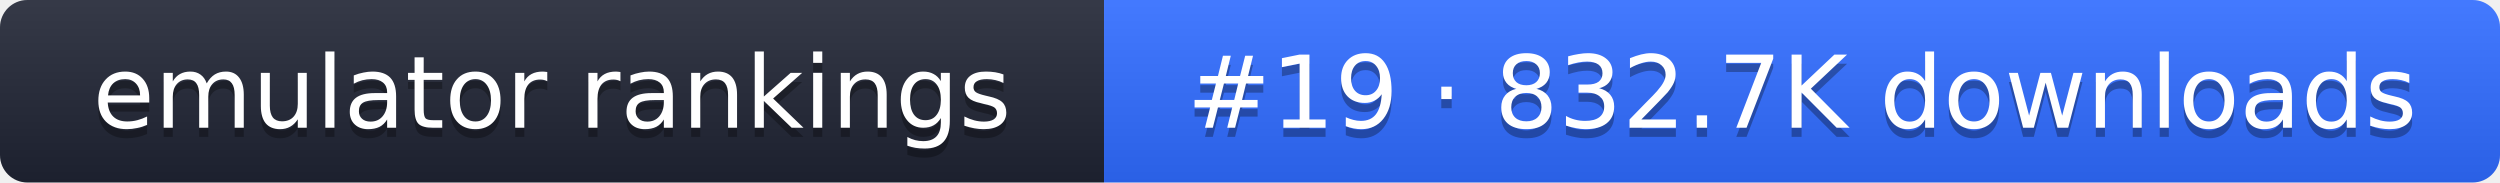
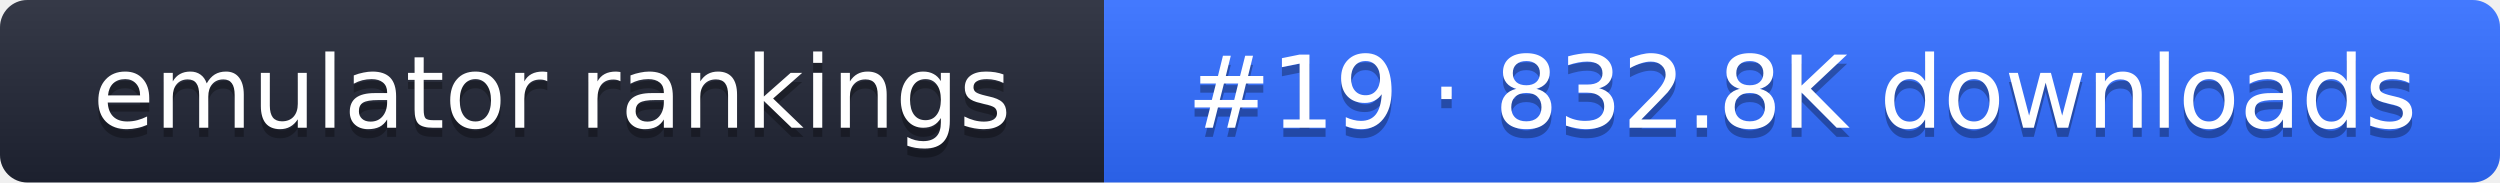
- <svg xmlns="http://www.w3.org/2000/svg" width="274" height="20" role="img" aria-label="emulator rankings: #19 · 832.7K downloads">
+ <svg xmlns="http://www.w3.org/2000/svg" width="274" height="20" role="img" aria-label="emulator rankings: #19 · 832.8K downloads">
  <linearGradient id="g" x2="0" y2="100%">
    <stop offset="0" stop-color="#fff" stop-opacity=".1" />
    <stop offset="1" stop-opacity=".1" />
  </linearGradient>
  <clipPath id="r">
    <rect width="274" height="20" rx="3" fill="#fff" />
  </clipPath>
  <g clip-path="url(#r)">
    <rect width="121" height="20" fill="#1f2433" />
    <rect x="121" width="153" height="20" fill="#2f6bff" />
    <rect width="274" height="20" fill="url(#g)" />
  </g>
  <g fill="#fff" text-anchor="middle" font-family="Verdana,DejaVu Sans,sans-serif" font-size="11">
    <text x="60.5" y="15" fill="#010101" fill-opacity=".3">emulator rankings</text>
    <text x="60.5" y="14">emulator rankings</text>
-     <text x="197.5" y="15" fill="#010101" fill-opacity=".3">#19 · 832.7K downloads</text>
-     <text x="197.5" y="14">#19 · 832.7K downloads</text>
+     <text x="197.5" y="15" fill="#010101" fill-opacity=".3">#19 · 832.8K downloads</text>
+     <text x="197.5" y="14">#19 · 832.8K downloads</text>
  </g>
</svg>
